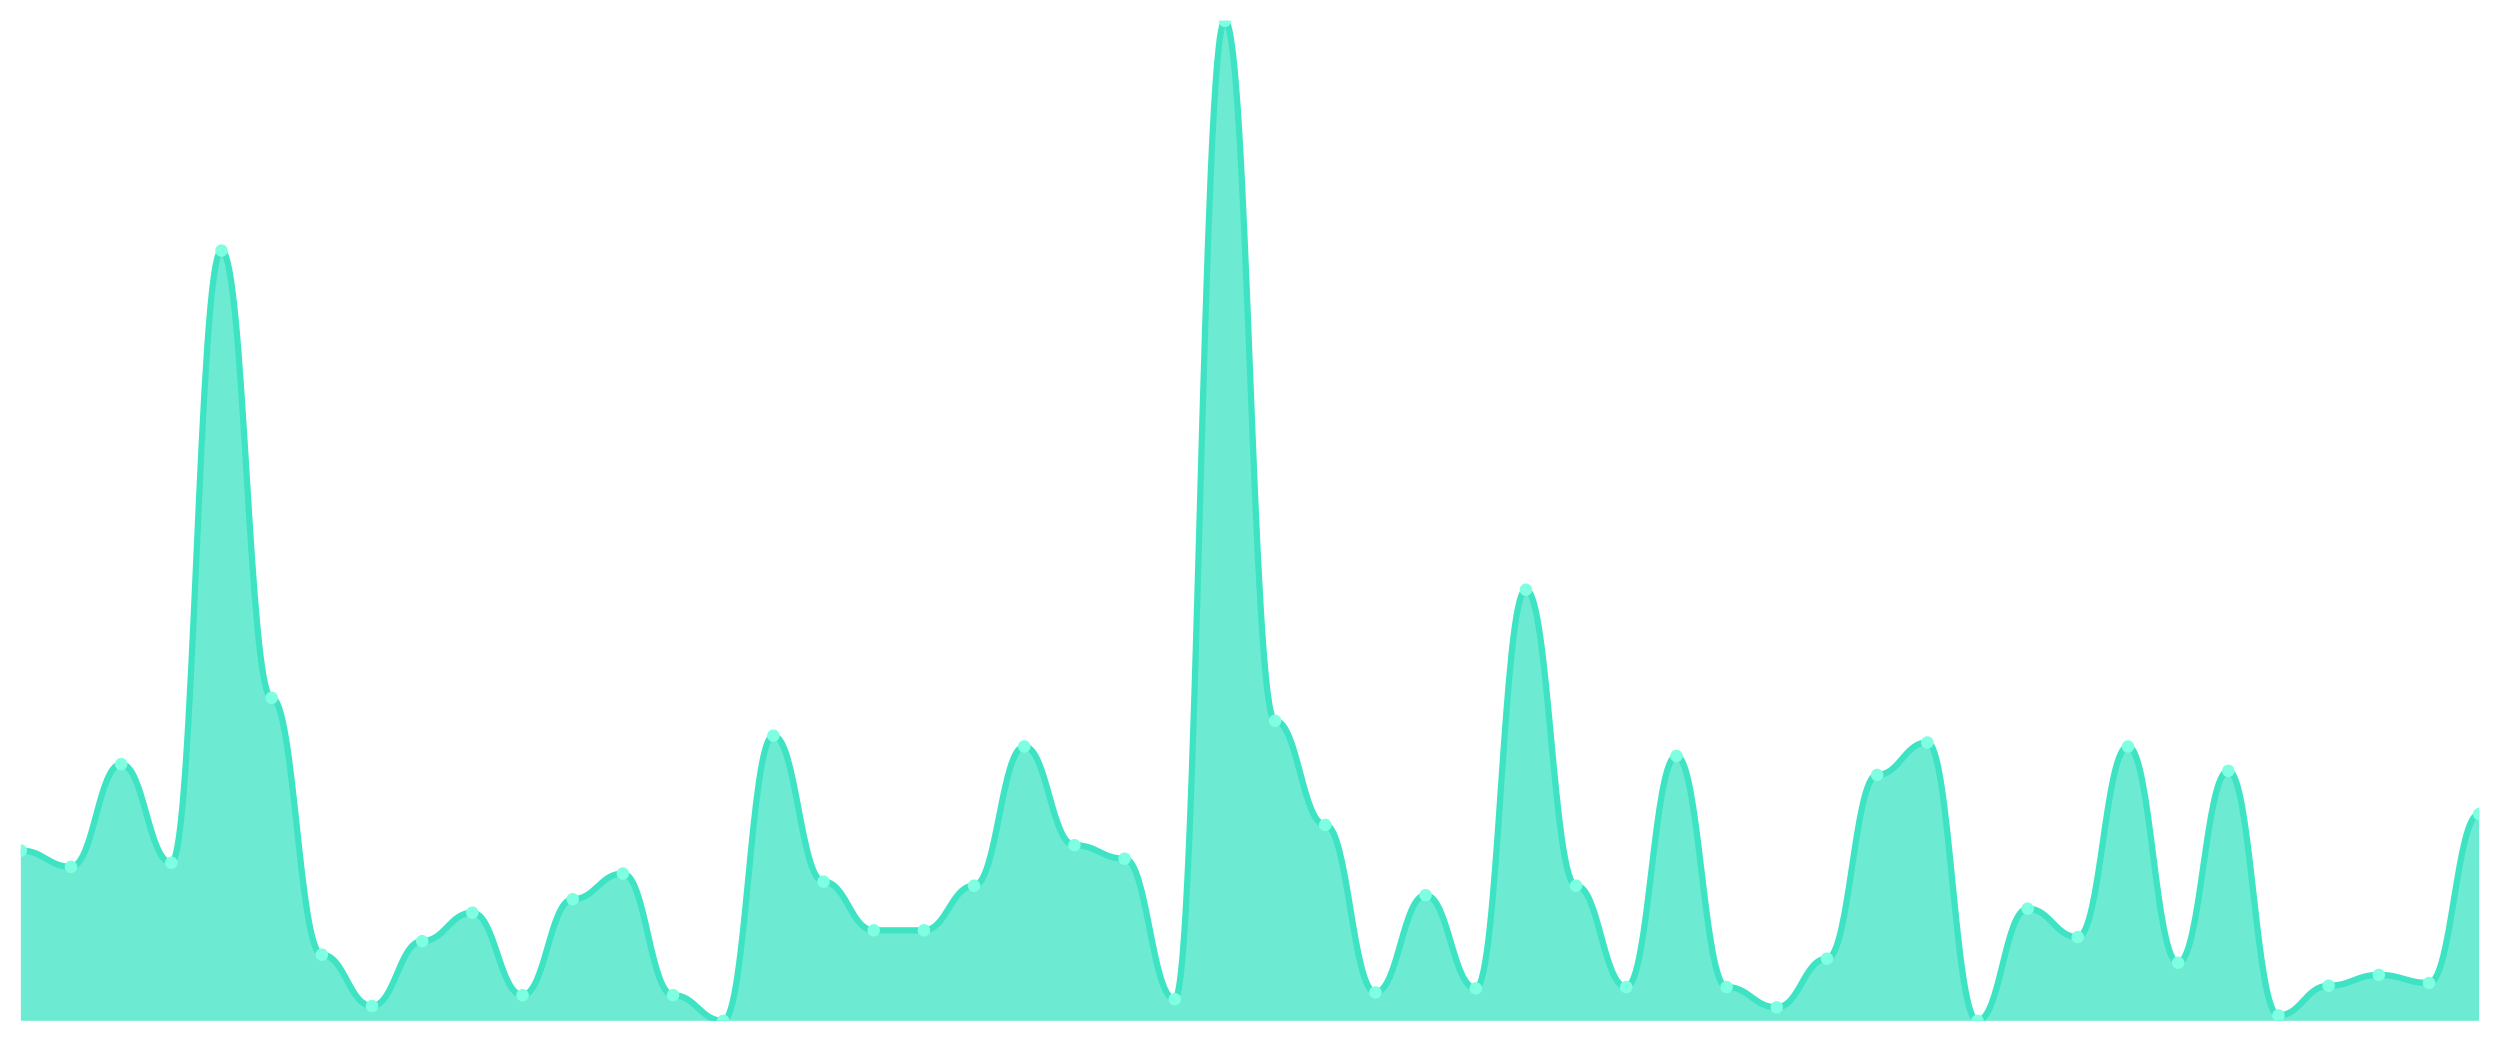
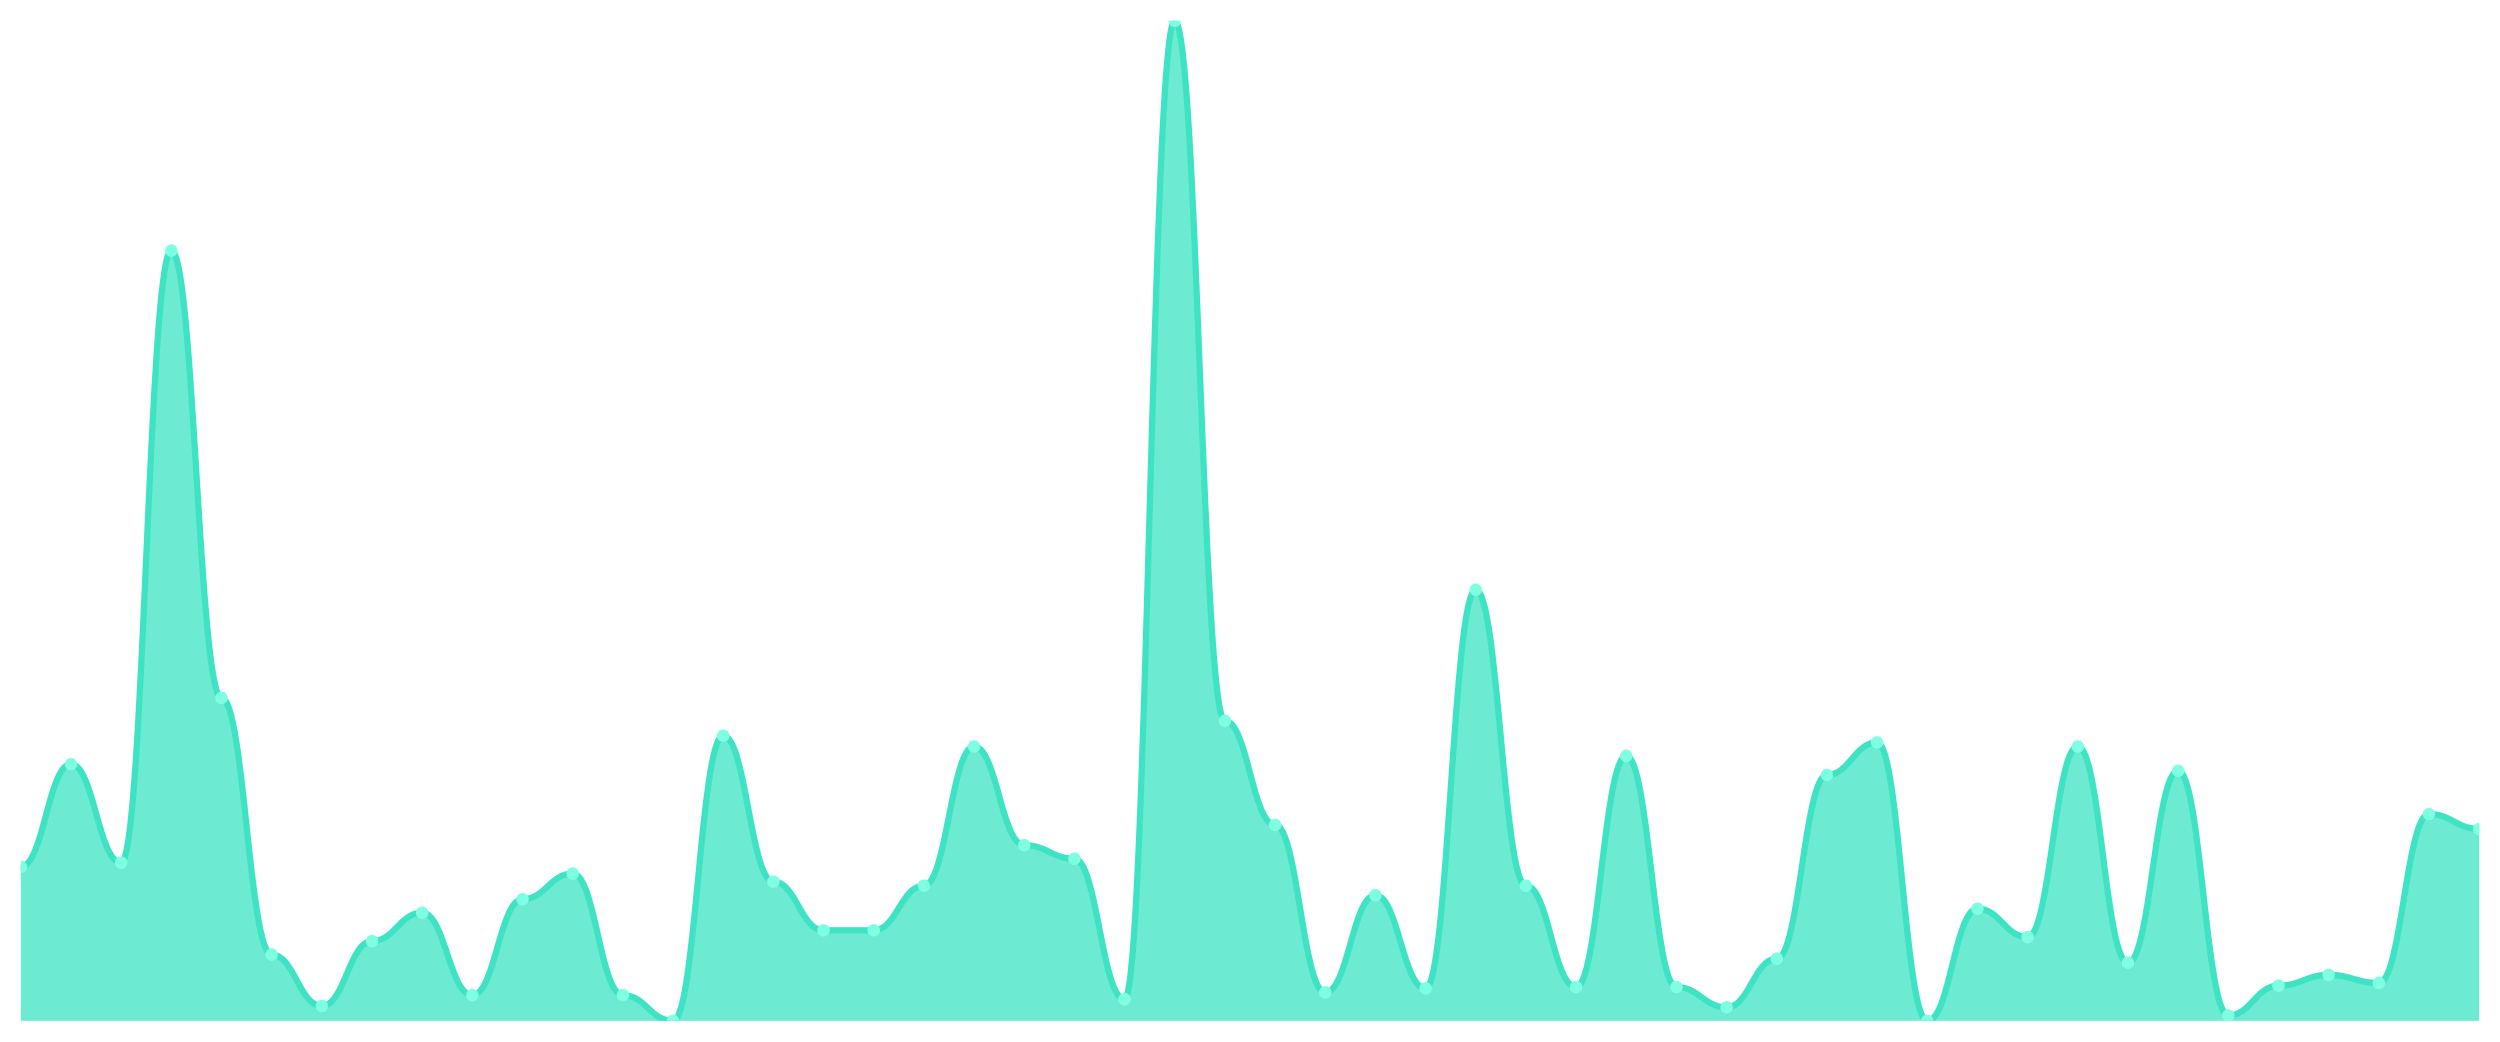
<svg xmlns="http://www.w3.org/2000/svg" viewBox="0 0 1200 500" width="1200" height="500">
  <defs>
    <clipPath id="c">
      <rect x="10" y="10" width="1180" height="480" />
    </clipPath>
  </defs>
  <rect width="1200" height="500" fill="none" />
  <g clip-path="url(#c)">
-     <path d="M 10,490 L 10,408.27 C 20.837,408.27 23.245,416.054 34.082,416.054 C 44.918,416.054 47.327,366.757 58.163,366.757 C 69,366.757 71.408,414.108 82.245,414.108 C 93.082,414.108 95.49,120.27 106.327,120.27 C 117.163,120.27 119.571,334.973 130.408,334.973 C 141.245,334.973 143.653,458.216 154.49,458.216 C 165.327,458.216 167.735,482.865 178.571,482.865 C 189.408,482.865 191.816,451.73 202.653,451.73 C 213.49,451.73 215.898,438.108 226.735,438.108 C 237.571,438.108 239.98,477.676 250.816,477.676 C 261.653,477.676 264.061,431.622 274.898,431.622 C 285.735,431.622 288.143,419.297 298.98,419.297 C 309.816,419.297 312.224,477.676 323.061,477.676 C 333.898,477.676 336.306,490 347.143,490 C 357.98,490 360.388,353.135 371.224,353.135 C 382.061,353.135 384.469,423.189 395.306,423.189 C 406.143,423.189 408.551,446.541 419.388,446.541 C 430.224,446.541 432.633,446.541 443.469,446.541 C 454.306,446.541 456.714,425.135 467.551,425.135 C 478.388,425.135 480.796,358.324 491.633,358.324 C 502.469,358.324 504.878,405.676 515.714,405.676 C 526.551,405.676 528.959,412.162 539.796,412.162 C 550.633,412.162 553.041,479.622 563.878,479.622 C 574.714,479.622 577.122,10 587.959,10 C 598.796,10 601.204,346 612.041,346 C 622.878,346 625.286,395.946 636.122,395.946 C 646.959,395.946 649.367,476.378 660.204,476.378 C 671.041,476.378 673.449,429.676 684.286,429.676 C 695.122,429.676 697.531,474.432 708.367,474.432 C 719.204,474.432 721.612,283.081 732.449,283.081 C 743.286,283.081 745.694,425.135 756.531,425.135 C 767.367,425.135 769.776,473.784 780.612,473.784 C 791.449,473.784 793.857,362.865 804.694,362.865 C 815.531,362.865 817.939,473.784 828.776,473.784 C 839.612,473.784 842.02,483.514 852.857,483.514 C 863.694,483.514 866.102,460.162 876.939,460.162 C 887.776,460.162 890.184,371.946 901.02,371.946 C 911.857,371.946 914.265,356.378 925.102,356.378 C 935.939,356.378 938.347,490 949.184,490 C 960.02,490 962.429,436.162 973.265,436.162 C 984.102,436.162 986.51,449.784 997.347,449.784 C 1008.184,449.784 1010.592,358.324 1021.429,358.324 C 1032.265,358.324 1034.673,462.108 1045.51,462.108 C 1056.347,462.108 1058.755,370 1069.592,370 C 1080.429,370 1082.837,487.405 1093.673,487.405 C 1104.51,487.405 1106.918,473.135 1117.755,473.135 C 1128.592,473.135 1131,467.946 1141.837,467.946 C 1152.673,467.946 1155.082,471.838 1165.918,471.838 C 1176.755,471.838 1179.163,390.757 1190,390.757 L 1190,490 Z" fill="rgba(61,227,195,0.75)" />
-     <path d="M 10,408.27 C 20.837,408.27 23.245,416.054 34.082,416.054 C 44.918,416.054 47.327,366.757 58.163,366.757 C 69,366.757 71.408,414.108 82.245,414.108 C 93.082,414.108 95.49,120.27 106.327,120.27 C 117.163,120.27 119.571,334.973 130.408,334.973 C 141.245,334.973 143.653,458.216 154.49,458.216 C 165.327,458.216 167.735,482.865 178.571,482.865 C 189.408,482.865 191.816,451.73 202.653,451.73 C 213.49,451.73 215.898,438.108 226.735,438.108 C 237.571,438.108 239.98,477.676 250.816,477.676 C 261.653,477.676 264.061,431.622 274.898,431.622 C 285.735,431.622 288.143,419.297 298.98,419.297 C 309.816,419.297 312.224,477.676 323.061,477.676 C 333.898,477.676 336.306,490 347.143,490 C 357.98,490 360.388,353.135 371.224,353.135 C 382.061,353.135 384.469,423.189 395.306,423.189 C 406.143,423.189 408.551,446.541 419.388,446.541 C 430.224,446.541 432.633,446.541 443.469,446.541 C 454.306,446.541 456.714,425.135 467.551,425.135 C 478.388,425.135 480.796,358.324 491.633,358.324 C 502.469,358.324 504.878,405.676 515.714,405.676 C 526.551,405.676 528.959,412.162 539.796,412.162 C 550.633,412.162 553.041,479.622 563.878,479.622 C 574.714,479.622 577.122,10 587.959,10 C 598.796,10 601.204,346 612.041,346 C 622.878,346 625.286,395.946 636.122,395.946 C 646.959,395.946 649.367,476.378 660.204,476.378 C 671.041,476.378 673.449,429.676 684.286,429.676 C 695.122,429.676 697.531,474.432 708.367,474.432 C 719.204,474.432 721.612,283.081 732.449,283.081 C 743.286,283.081 745.694,425.135 756.531,425.135 C 767.367,425.135 769.776,473.784 780.612,473.784 C 791.449,473.784 793.857,362.865 804.694,362.865 C 815.531,362.865 817.939,473.784 828.776,473.784 C 839.612,473.784 842.02,483.514 852.857,483.514 C 863.694,483.514 866.102,460.162 876.939,460.162 C 887.776,460.162 890.184,371.946 901.02,371.946 C 911.857,371.946 914.265,356.378 925.102,356.378 C 935.939,356.378 938.347,490 949.184,490 C 960.02,490 962.429,436.162 973.265,436.162 C 984.102,436.162 986.51,449.784 997.347,449.784 C 1008.184,449.784 1010.592,358.324 1021.429,358.324 C 1032.265,358.324 1034.673,462.108 1045.51,462.108 C 1056.347,462.108 1058.755,370 1069.592,370 C 1080.429,370 1082.837,487.405 1093.673,487.405 C 1104.51,487.405 1106.918,473.135 1117.755,473.135 C 1128.592,473.135 1131,467.946 1141.837,467.946 C 1152.673,467.946 1155.082,471.838 1165.918,471.838 C 1176.755,471.838 1179.163,390.757 1190,390.757" fill="none" stroke="#3de3c3" stroke-width="3" stroke-linecap="round" stroke-linejoin="round" />
-     <circle cx="10" cy="408.27" r="3" fill="#7fffe1" />
-     <circle cx="34.082" cy="416.054" r="3" fill="#7fffe1" />
-     <circle cx="58.163" cy="366.757" r="3" fill="#7fffe1" />
-     <circle cx="82.245" cy="414.108" r="3" fill="#7fffe1" />
-     <circle cx="106.327" cy="120.27" r="3" fill="#7fffe1" />
-     <circle cx="130.408" cy="334.973" r="3" fill="#7fffe1" />
-     <circle cx="154.49" cy="458.216" r="3" fill="#7fffe1" />
-     <circle cx="178.571" cy="482.865" r="3" fill="#7fffe1" />
-     <circle cx="202.653" cy="451.73" r="3" fill="#7fffe1" />
-     <circle cx="226.735" cy="438.108" r="3" fill="#7fffe1" />
-     <circle cx="250.816" cy="477.676" r="3" fill="#7fffe1" />
-     <circle cx="274.898" cy="431.622" r="3" fill="#7fffe1" />
-     <circle cx="298.98" cy="419.297" r="3" fill="#7fffe1" />
-     <circle cx="323.061" cy="477.676" r="3" fill="#7fffe1" />
-     <circle cx="347.143" cy="490" r="3" fill="#7fffe1" />
-     <circle cx="371.224" cy="353.135" r="3" fill="#7fffe1" />
-     <circle cx="395.306" cy="423.189" r="3" fill="#7fffe1" />
+     <path d="M 10,490 L 10,416.054 C 20.837,416.054 23.245,366.757 34.082,366.757 C 44.918,366.757 47.327,414.108 58.163,414.108 C 69,414.108 71.408,120.27 82.245,120.27 C 93.082,120.27 95.49,334.973 106.327,334.973 C 117.163,334.973 119.571,458.216 130.408,458.216 C 141.245,458.216 143.653,482.865 154.49,482.865 C 165.327,482.865 167.735,451.73 178.571,451.73 C 189.408,451.73 191.816,438.108 202.653,438.108 C 213.49,438.108 215.898,477.676 226.735,477.676 C 237.571,477.676 239.98,431.622 250.816,431.622 C 261.653,431.622 264.061,419.297 274.898,419.297 C 285.735,419.297 288.143,477.676 298.98,477.676 C 309.816,477.676 312.224,490 323.061,490 C 333.898,490 336.306,353.135 347.143,353.135 C 357.98,353.135 360.388,423.189 371.224,423.189 C 382.061,423.189 384.469,446.541 395.306,446.541 C 406.143,446.541 408.551,446.541 419.388,446.541 C 430.224,446.541 432.633,425.135 443.469,425.135 C 454.306,425.135 456.714,358.324 467.551,358.324 C 478.388,358.324 480.796,405.676 491.633,405.676 C 502.469,405.676 504.878,412.162 515.714,412.162 C 526.551,412.162 528.959,479.622 539.796,479.622 C 550.633,479.622 553.041,10 563.878,10 C 574.714,10 577.122,346 587.959,346 C 598.796,346 601.204,395.946 612.041,395.946 C 622.878,395.946 625.286,476.378 636.122,476.378 C 646.959,476.378 649.367,429.676 660.204,429.676 C 671.041,429.676 673.449,474.432 684.286,474.432 C 695.122,474.432 697.531,283.081 708.367,283.081 C 719.204,283.081 721.612,425.135 732.449,425.135 C 743.286,425.135 745.694,473.784 756.531,473.784 C 767.367,473.784 769.776,362.865 780.612,362.865 C 791.449,362.865 793.857,473.784 804.694,473.784 C 815.531,473.784 817.939,483.514 828.776,483.514 C 839.612,483.514 842.02,460.162 852.857,460.162 C 863.694,460.162 866.102,371.946 876.939,371.946 C 887.776,371.946 890.184,356.378 901.02,356.378 C 911.857,356.378 914.265,490 925.102,490 C 935.939,490 938.347,436.162 949.184,436.162 C 960.02,436.162 962.429,449.784 973.265,449.784 C 984.102,449.784 986.51,358.324 997.347,358.324 C 1008.184,358.324 1010.592,462.108 1021.429,462.108 C 1032.265,462.108 1034.673,370 1045.51,370 C 1056.347,370 1058.755,487.405 1069.592,487.405 C 1080.429,487.405 1082.837,473.135 1093.673,473.135 C 1104.51,473.135 1106.918,467.946 1117.755,467.946 C 1128.592,467.946 1131,471.838 1141.837,471.838 C 1152.673,471.838 1155.082,390.757 1165.918,390.757 C 1176.755,390.757 1179.163,397.892 1190,397.892 L 1190,490 Z" fill="rgba(61,227,195,0.75)" />
+     <path d="M 10,416.054 C 20.837,416.054 23.245,366.757 34.082,366.757 C 44.918,366.757 47.327,414.108 58.163,414.108 C 69,414.108 71.408,120.27 82.245,120.27 C 93.082,120.27 95.49,334.973 106.327,334.973 C 117.163,334.973 119.571,458.216 130.408,458.216 C 141.245,458.216 143.653,482.865 154.49,482.865 C 165.327,482.865 167.735,451.73 178.571,451.73 C 189.408,451.73 191.816,438.108 202.653,438.108 C 213.49,438.108 215.898,477.676 226.735,477.676 C 237.571,477.676 239.98,431.622 250.816,431.622 C 261.653,431.622 264.061,419.297 274.898,419.297 C 285.735,419.297 288.143,477.676 298.98,477.676 C 309.816,477.676 312.224,490 323.061,490 C 333.898,490 336.306,353.135 347.143,353.135 C 357.98,353.135 360.388,423.189 371.224,423.189 C 382.061,423.189 384.469,446.541 395.306,446.541 C 406.143,446.541 408.551,446.541 419.388,446.541 C 430.224,446.541 432.633,425.135 443.469,425.135 C 454.306,425.135 456.714,358.324 467.551,358.324 C 478.388,358.324 480.796,405.676 491.633,405.676 C 502.469,405.676 504.878,412.162 515.714,412.162 C 526.551,412.162 528.959,479.622 539.796,479.622 C 550.633,479.622 553.041,10 563.878,10 C 574.714,10 577.122,346 587.959,346 C 598.796,346 601.204,395.946 612.041,395.946 C 622.878,395.946 625.286,476.378 636.122,476.378 C 646.959,476.378 649.367,429.676 660.204,429.676 C 671.041,429.676 673.449,474.432 684.286,474.432 C 695.122,474.432 697.531,283.081 708.367,283.081 C 719.204,283.081 721.612,425.135 732.449,425.135 C 743.286,425.135 745.694,473.784 756.531,473.784 C 767.367,473.784 769.776,362.865 780.612,362.865 C 791.449,362.865 793.857,473.784 804.694,473.784 C 815.531,473.784 817.939,483.514 828.776,483.514 C 839.612,483.514 842.02,460.162 852.857,460.162 C 863.694,460.162 866.102,371.946 876.939,371.946 C 887.776,371.946 890.184,356.378 901.02,356.378 C 911.857,356.378 914.265,490 925.102,490 C 935.939,490 938.347,436.162 949.184,436.162 C 960.02,436.162 962.429,449.784 973.265,449.784 C 984.102,449.784 986.51,358.324 997.347,358.324 C 1008.184,358.324 1010.592,462.108 1021.429,462.108 C 1032.265,462.108 1034.673,370 1045.51,370 C 1056.347,370 1058.755,487.405 1069.592,487.405 C 1080.429,487.405 1082.837,473.135 1093.673,473.135 C 1104.51,473.135 1106.918,467.946 1117.755,467.946 C 1128.592,467.946 1131,471.838 1141.837,471.838 C 1152.673,471.838 1155.082,390.757 1165.918,390.757 C 1176.755,390.757 1179.163,397.892 1190,397.892" fill="none" stroke="#3de3c3" stroke-width="3" stroke-linecap="round" stroke-linejoin="round" />
+     <circle cx="10" cy="416.054" r="3" fill="#7fffe1" />
+     <circle cx="34.082" cy="366.757" r="3" fill="#7fffe1" />
+     <circle cx="58.163" cy="414.108" r="3" fill="#7fffe1" />
+     <circle cx="82.245" cy="120.27" r="3" fill="#7fffe1" />
+     <circle cx="106.327" cy="334.973" r="3" fill="#7fffe1" />
+     <circle cx="130.408" cy="458.216" r="3" fill="#7fffe1" />
+     <circle cx="154.49" cy="482.865" r="3" fill="#7fffe1" />
+     <circle cx="178.571" cy="451.73" r="3" fill="#7fffe1" />
+     <circle cx="202.653" cy="438.108" r="3" fill="#7fffe1" />
+     <circle cx="226.735" cy="477.676" r="3" fill="#7fffe1" />
+     <circle cx="250.816" cy="431.622" r="3" fill="#7fffe1" />
+     <circle cx="274.898" cy="419.297" r="3" fill="#7fffe1" />
+     <circle cx="298.98" cy="477.676" r="3" fill="#7fffe1" />
+     <circle cx="323.061" cy="490" r="3" fill="#7fffe1" />
+     <circle cx="347.143" cy="353.135" r="3" fill="#7fffe1" />
+     <circle cx="371.224" cy="423.189" r="3" fill="#7fffe1" />
+     <circle cx="395.306" cy="446.541" r="3" fill="#7fffe1" />
    <circle cx="419.388" cy="446.541" r="3" fill="#7fffe1" />
-     <circle cx="443.469" cy="446.541" r="3" fill="#7fffe1" />
-     <circle cx="467.551" cy="425.135" r="3" fill="#7fffe1" />
-     <circle cx="491.633" cy="358.324" r="3" fill="#7fffe1" />
-     <circle cx="515.714" cy="405.676" r="3" fill="#7fffe1" />
-     <circle cx="539.796" cy="412.162" r="3" fill="#7fffe1" />
-     <circle cx="563.878" cy="479.622" r="3" fill="#7fffe1" />
-     <circle cx="587.959" cy="10" r="3" fill="#7fffe1" />
-     <circle cx="612.041" cy="346" r="3" fill="#7fffe1" />
-     <circle cx="636.122" cy="395.946" r="3" fill="#7fffe1" />
-     <circle cx="660.204" cy="476.378" r="3" fill="#7fffe1" />
-     <circle cx="684.286" cy="429.676" r="3" fill="#7fffe1" />
-     <circle cx="708.367" cy="474.432" r="3" fill="#7fffe1" />
-     <circle cx="732.449" cy="283.081" r="3" fill="#7fffe1" />
-     <circle cx="756.531" cy="425.135" r="3" fill="#7fffe1" />
-     <circle cx="780.612" cy="473.784" r="3" fill="#7fffe1" />
-     <circle cx="804.694" cy="362.865" r="3" fill="#7fffe1" />
-     <circle cx="828.776" cy="473.784" r="3" fill="#7fffe1" />
-     <circle cx="852.857" cy="483.514" r="3" fill="#7fffe1" />
-     <circle cx="876.939" cy="460.162" r="3" fill="#7fffe1" />
-     <circle cx="901.02" cy="371.946" r="3" fill="#7fffe1" />
-     <circle cx="925.102" cy="356.378" r="3" fill="#7fffe1" />
-     <circle cx="949.184" cy="490" r="3" fill="#7fffe1" />
-     <circle cx="973.265" cy="436.162" r="3" fill="#7fffe1" />
-     <circle cx="997.347" cy="449.784" r="3" fill="#7fffe1" />
-     <circle cx="1021.429" cy="358.324" r="3" fill="#7fffe1" />
-     <circle cx="1045.51" cy="462.108" r="3" fill="#7fffe1" />
-     <circle cx="1069.592" cy="370" r="3" fill="#7fffe1" />
-     <circle cx="1093.673" cy="487.405" r="3" fill="#7fffe1" />
-     <circle cx="1117.755" cy="473.135" r="3" fill="#7fffe1" />
-     <circle cx="1141.837" cy="467.946" r="3" fill="#7fffe1" />
-     <circle cx="1165.918" cy="471.838" r="3" fill="#7fffe1" />
-     <circle cx="1190" cy="390.757" r="3" fill="#7fffe1" />
+     <circle cx="443.469" cy="425.135" r="3" fill="#7fffe1" />
+     <circle cx="467.551" cy="358.324" r="3" fill="#7fffe1" />
+     <circle cx="491.633" cy="405.676" r="3" fill="#7fffe1" />
+     <circle cx="515.714" cy="412.162" r="3" fill="#7fffe1" />
+     <circle cx="539.796" cy="479.622" r="3" fill="#7fffe1" />
+     <circle cx="563.878" cy="10" r="3" fill="#7fffe1" />
+     <circle cx="587.959" cy="346" r="3" fill="#7fffe1" />
+     <circle cx="612.041" cy="395.946" r="3" fill="#7fffe1" />
+     <circle cx="636.122" cy="476.378" r="3" fill="#7fffe1" />
+     <circle cx="660.204" cy="429.676" r="3" fill="#7fffe1" />
+     <circle cx="684.286" cy="474.432" r="3" fill="#7fffe1" />
+     <circle cx="708.367" cy="283.081" r="3" fill="#7fffe1" />
+     <circle cx="732.449" cy="425.135" r="3" fill="#7fffe1" />
+     <circle cx="756.531" cy="473.784" r="3" fill="#7fffe1" />
+     <circle cx="780.612" cy="362.865" r="3" fill="#7fffe1" />
+     <circle cx="804.694" cy="473.784" r="3" fill="#7fffe1" />
+     <circle cx="828.776" cy="483.514" r="3" fill="#7fffe1" />
+     <circle cx="852.857" cy="460.162" r="3" fill="#7fffe1" />
+     <circle cx="876.939" cy="371.946" r="3" fill="#7fffe1" />
+     <circle cx="901.02" cy="356.378" r="3" fill="#7fffe1" />
+     <circle cx="925.102" cy="490" r="3" fill="#7fffe1" />
+     <circle cx="949.184" cy="436.162" r="3" fill="#7fffe1" />
+     <circle cx="973.265" cy="449.784" r="3" fill="#7fffe1" />
+     <circle cx="997.347" cy="358.324" r="3" fill="#7fffe1" />
+     <circle cx="1021.429" cy="462.108" r="3" fill="#7fffe1" />
+     <circle cx="1045.51" cy="370" r="3" fill="#7fffe1" />
+     <circle cx="1069.592" cy="487.405" r="3" fill="#7fffe1" />
+     <circle cx="1093.673" cy="473.135" r="3" fill="#7fffe1" />
+     <circle cx="1117.755" cy="467.946" r="3" fill="#7fffe1" />
+     <circle cx="1141.837" cy="471.838" r="3" fill="#7fffe1" />
+     <circle cx="1165.918" cy="390.757" r="3" fill="#7fffe1" />
+     <circle cx="1190" cy="397.892" r="3" fill="#7fffe1" />
  </g>
</svg>
